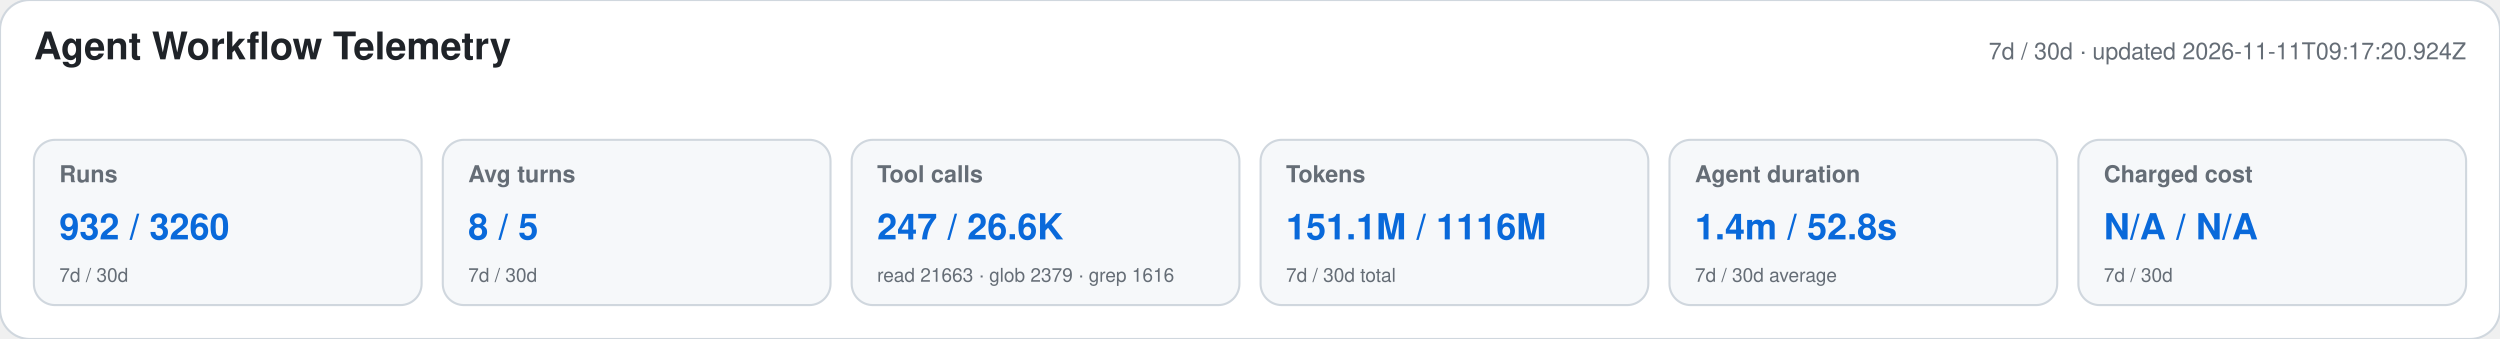
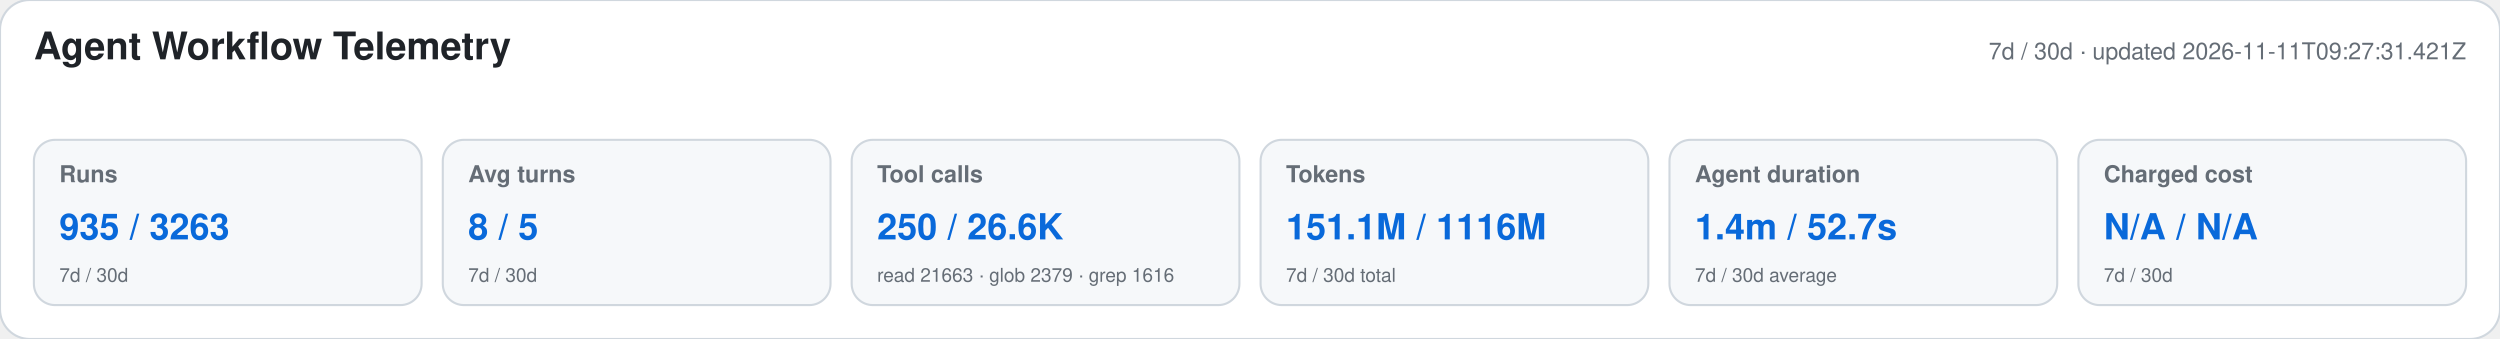
<svg xmlns="http://www.w3.org/2000/svg" width="1180" height="160" viewBox="0 0 1180 160" role="img" aria-labelledby="title desc">
  <style>text{font-family:-apple-system,BlinkMacSystemFont,"Segoe UI",Helvetica,Arial,sans-serif}.heading{font-size:18px;font-weight:650;fill:#1f2328}.meta,.label,.secondary{fill:#656d76}.meta,.label{font-size:11px}.label{font-weight:600}.primary{font-size:17px;font-weight:700;fill:#0969da}.secondary{font-size:9px}</style>
  <rect width="1180" height="160" rx="14" fill="#ffffff" stroke="#d0d7de" />
  <text x="16" y="28" class="heading">Agent Workflow Telemetry</text>
-   <text x="1164" y="28" text-anchor="end" class="meta">7d / 30d · updated 2026-11-11T09:17:20.924Z</text>
+   <text x="1164" y="28" text-anchor="end" class="meta">7d / 30d · updated 2026-11-11T09:27:31.421Z</text>
  <g>
    <rect x="16" y="66" width="183" height="78" rx="10" fill="#f6f8fa" stroke="#d0d7de" />
    <text x="28" y="86" class="label">Runs</text>
-     <text x="28" y="113" class="primary">932 / 3260</text>
+     <text x="28" y="113" class="primary">935 / 3263</text>
    <text x="28" y="133" class="secondary">7d / 30d</text>
  </g>
  <g>
    <rect x="209" y="66" width="183" height="78" rx="10" fill="#f6f8fa" stroke="#d0d7de" />
    <text x="221" y="86" class="label">Avg turns</text>
    <text x="221" y="113" class="primary">8 / 5</text>
    <text x="221" y="133" class="secondary">7d / 30d</text>
  </g>
  <g>
    <rect x="402" y="66" width="183" height="78" rx="10" fill="#f6f8fa" stroke="#d0d7de" />
    <text x="414" y="86" class="label">Tool calls</text>
-     <text x="414" y="113" class="primary">247 / 26.6K</text>
+     <text x="414" y="113" class="primary">250 / 26.6K</text>
    <text x="414" y="133" class="secondary">read 21663 · glob 2379 · grep 1616</text>
  </g>
  <g>
    <rect x="595" y="66" width="183" height="78" rx="10" fill="#f6f8fa" stroke="#d0d7de" />
    <text x="607" y="86" class="label">Tokens</text>
    <text x="607" y="113" class="primary">151.1M / 1116M</text>
    <text x="607" y="133" class="secondary">7d / 30d total</text>
  </g>
  <g>
    <rect x="788" y="66" width="183" height="78" rx="10" fill="#f6f8fa" stroke="#d0d7de" />
    <text x="800" y="86" class="label">Agent duration</text>
-     <text x="800" y="113" class="primary">1.4m / 52.8s</text>
+     <text x="800" y="113" class="primary">1.4m / 52.7s</text>
    <text x="800" y="133" class="secondary">7d / 30d average</text>
  </g>
  <g>
    <rect x="981" y="66" width="183" height="78" rx="10" fill="#f6f8fa" stroke="#d0d7de" />
    <text x="993" y="86" class="label">Charged cost</text>
    <text x="993" y="113" class="primary">N/A / N/A</text>
    <text x="993" y="133" class="secondary">7d / 30d</text>
  </g>
</svg>
